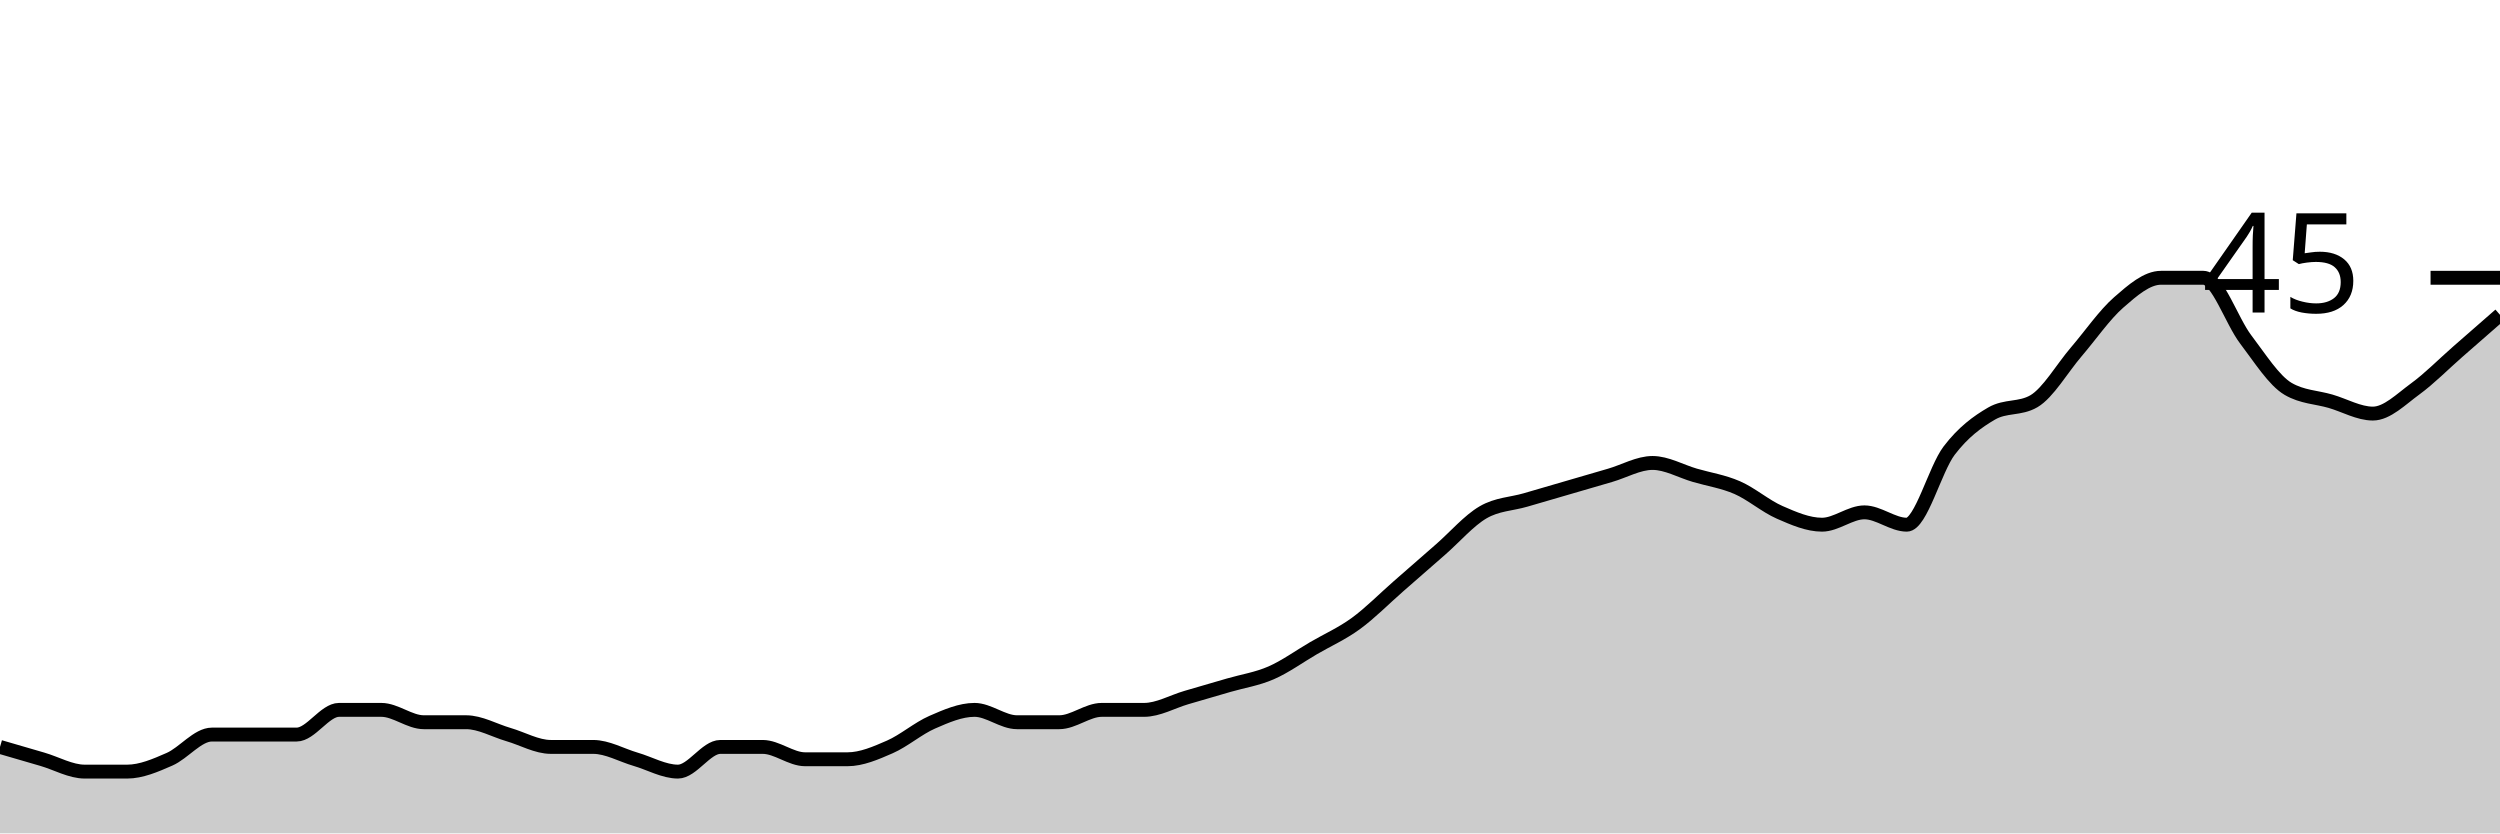
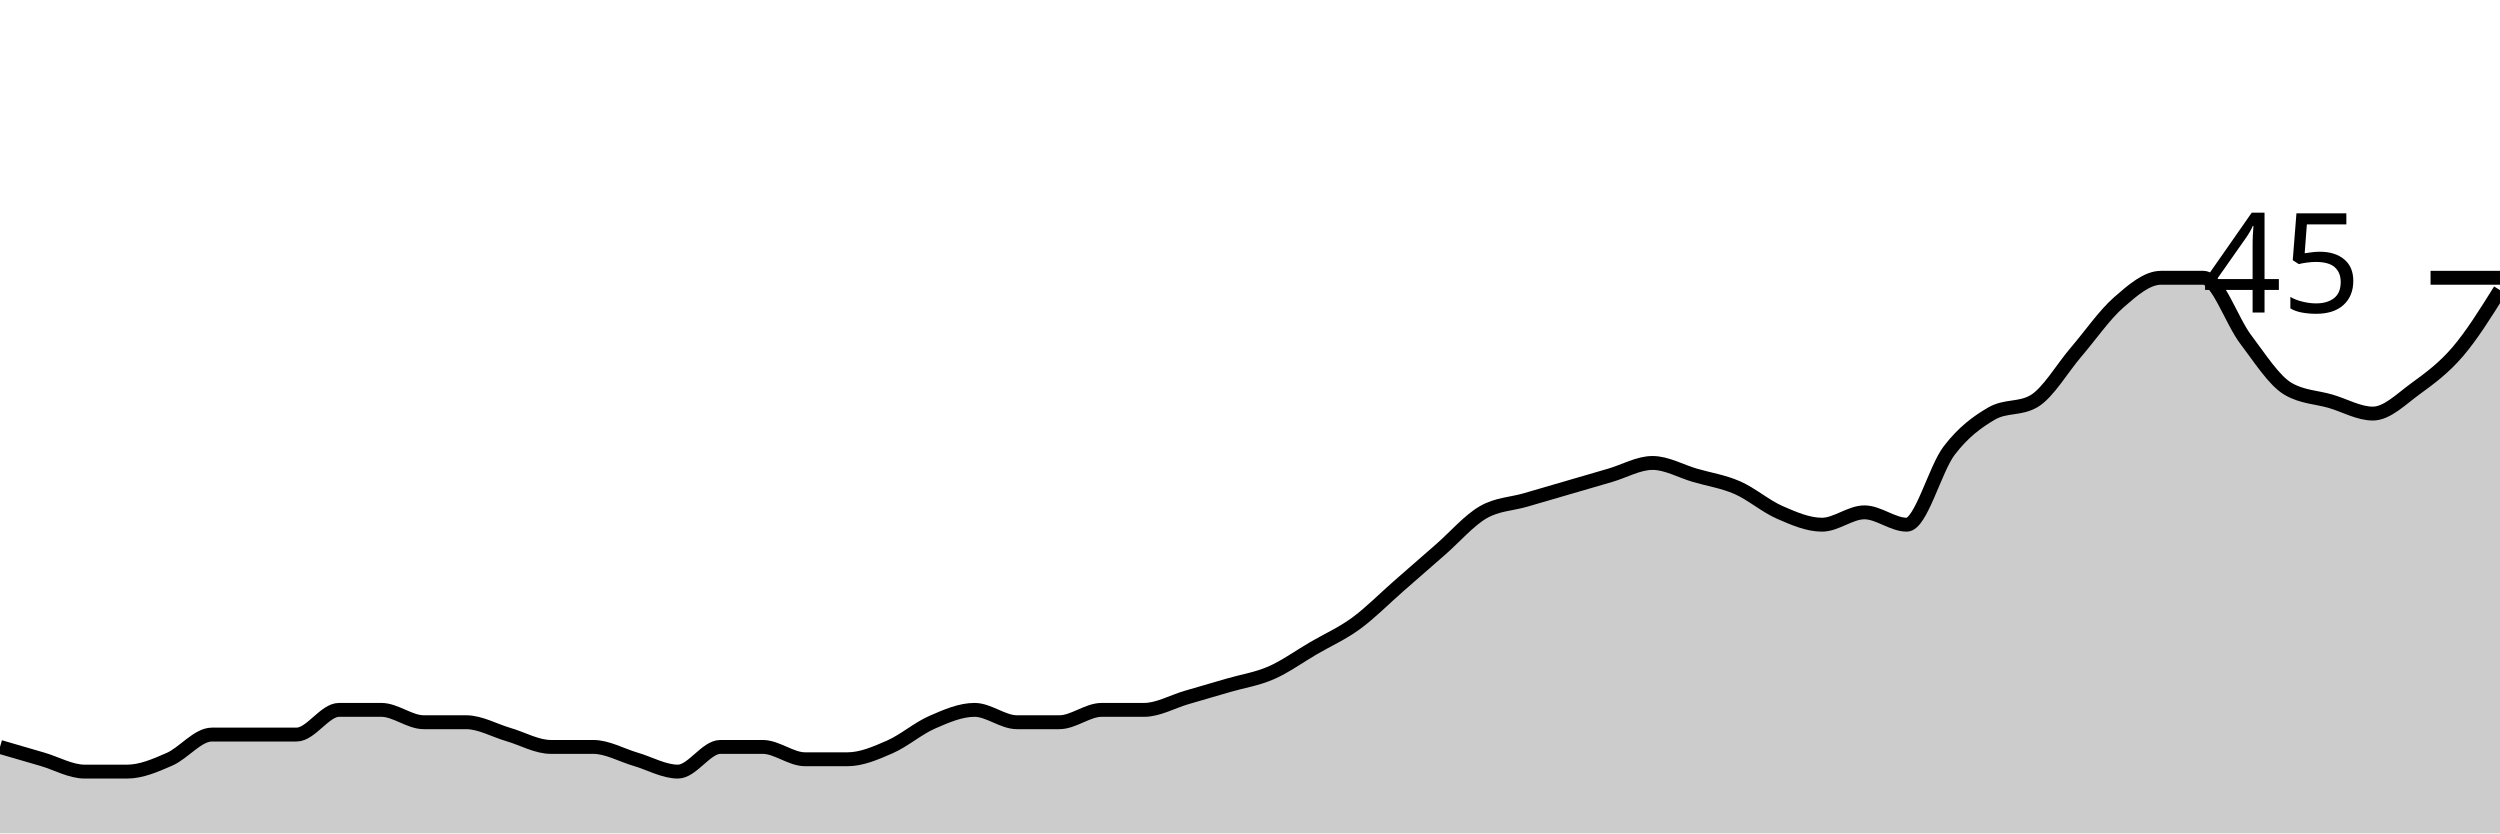
<svg xmlns="http://www.w3.org/2000/svg" viewBox="0 0 180 60">
  <g transform="translate(0,20)">
-     <path class="area" fill="rgba(0, 0, 0, 0.2)" d="M0,33.778C1.017,34.074,2.034,34.37,3.051,34.667C4.068,34.963,5.085,35.556,6.102,35.556C7.119,35.556,8.136,35.556,9.153,35.556C10.169,35.556,11.186,35.111,12.203,34.667C13.22,34.222,14.237,32.889,15.254,32.889C16.271,32.889,17.288,32.889,18.305,32.889C19.322,32.889,20.339,32.889,21.356,32.889C22.373,32.889,23.39,31.111,24.407,31.111C25.424,31.111,26.441,31.111,27.458,31.111C28.475,31.111,29.492,32,30.508,32C31.525,32,32.542,32,33.559,32C34.576,32,35.593,32.593,36.61,32.889C37.627,33.185,38.644,33.778,39.661,33.778C40.678,33.778,41.695,33.778,42.712,33.778C43.729,33.778,44.746,34.37,45.763,34.667C46.78,34.963,47.797,35.556,48.814,35.556C49.831,35.556,50.847,33.778,51.864,33.778C52.881,33.778,53.898,33.778,54.915,33.778C55.932,33.778,56.949,34.667,57.966,34.667C58.983,34.667,60,34.667,61.017,34.667C62.034,34.667,63.051,34.222,64.068,33.778C65.085,33.333,66.102,32.444,67.119,32C68.136,31.556,69.153,31.111,70.169,31.111C71.186,31.111,72.203,32,73.22,32C74.237,32,75.254,32,76.271,32C77.288,32,78.305,31.111,79.322,31.111C80.339,31.111,81.356,31.111,82.373,31.111C83.39,31.111,84.407,30.519,85.424,30.222C86.441,29.926,87.458,29.63,88.475,29.333C89.492,29.037,90.508,28.889,91.525,28.444C92.542,28,93.559,27.259,94.576,26.667C95.593,26.074,96.61,25.63,97.627,24.889C98.644,24.148,99.661,23.111,100.678,22.222C101.695,21.333,102.712,20.444,103.729,19.556C104.746,18.667,105.763,17.481,106.78,16.889C107.797,16.296,108.814,16.296,109.831,16C110.847,15.704,111.864,15.407,112.881,15.111C113.898,14.815,114.915,14.519,115.932,14.222C116.949,13.926,117.966,13.333,118.983,13.333C120,13.333,121.017,13.926,122.034,14.222C123.051,14.519,124.068,14.667,125.085,15.111C126.102,15.556,127.119,16.444,128.136,16.889C129.153,17.333,130.169,17.778,131.186,17.778C132.203,17.778,133.22,16.889,134.237,16.889C135.254,16.889,136.271,17.778,137.288,17.778C138.305,17.778,139.322,13.778,140.339,12.444C141.356,11.111,142.373,10.37,143.39,9.778C144.407,9.185,145.424,9.481,146.441,8.889C147.458,8.296,148.475,6.519,149.492,5.333C150.508,4.148,151.525,2.667,152.542,1.778C153.559,0.889,154.576,0,155.593,0C156.61,0,157.627,0,158.644,0C159.661,0,160.678,3.111,161.695,4.444C162.712,5.778,163.729,7.407,164.746,8C165.763,8.593,166.78,8.593,167.797,8.889C168.814,9.185,169.831,9.778,170.847,9.778C171.864,9.778,172.881,8.741,173.898,8C174.915,7.259,175.932,6.222,176.949,5.333C177.966,4.444,178.983,3.556,180,2.667L180,40C178.983,40,177.966,40,176.949,40C175.932,40,174.915,40,173.898,40C172.881,40,171.864,40,170.847,40C169.831,40,168.814,40,167.797,40C166.78,40,165.763,40,164.746,40C163.729,40,162.712,40,161.695,40C160.678,40,159.661,40,158.644,40C157.627,40,156.61,40,155.593,40C154.576,40,153.559,40,152.542,40C151.525,40,150.508,40,149.492,40C148.475,40,147.458,40,146.441,40C145.424,40,144.407,40,143.39,40C142.373,40,141.356,40,140.339,40C139.322,40,138.305,40,137.288,40C136.271,40,135.254,40,134.237,40C133.22,40,132.203,40,131.186,40C130.169,40,129.153,40,128.136,40C127.119,40,126.102,40,125.085,40C124.068,40,123.051,40,122.034,40C121.017,40,120,40,118.983,40C117.966,40,116.949,40,115.932,40C114.915,40,113.898,40,112.881,40C111.864,40,110.847,40,109.831,40C108.814,40,107.797,40,106.78,40C105.763,40,104.746,40,103.729,40C102.712,40,101.695,40,100.678,40C99.661,40,98.644,40,97.627,40C96.61,40,95.593,40,94.576,40C93.559,40,92.542,40,91.525,40C90.508,40,89.492,40,88.475,40C87.458,40,86.441,40,85.424,40C84.407,40,83.39,40,82.373,40C81.356,40,80.339,40,79.322,40C78.305,40,77.288,40,76.271,40C75.254,40,74.237,40,73.22,40C72.203,40,71.186,40,70.169,40C69.153,40,68.136,40,67.119,40C66.102,40,65.085,40,64.068,40C63.051,40,62.034,40,61.017,40C60,40,58.983,40,57.966,40C56.949,40,55.932,40,54.915,40C53.898,40,52.881,40,51.864,40C50.847,40,49.831,40,48.814,40C47.797,40,46.78,40,45.763,40C44.746,40,43.729,40,42.712,40C41.695,40,40.678,40,39.661,40C38.644,40,37.627,40,36.61,40C35.593,40,34.576,40,33.559,40C32.542,40,31.525,40,30.508,40C29.492,40,28.475,40,27.458,40C26.441,40,25.424,40,24.407,40C23.39,40,22.373,40,21.356,40C20.339,40,19.322,40,18.305,40C17.288,40,16.271,40,15.254,40C14.237,40,13.22,40,12.203,40C11.186,40,10.169,40,9.153,40C8.136,40,7.119,40,6.102,40C5.085,40,4.068,40,3.051,40C2.034,40,1.017,40,0,40Z" />
-     <path class="line" stroke="black" fill="none" d="M0,33.778C1.017,34.074,2.034,34.37,3.051,34.667C4.068,34.963,5.085,35.556,6.102,35.556C7.119,35.556,8.136,35.556,9.153,35.556C10.169,35.556,11.186,35.111,12.203,34.667C13.22,34.222,14.237,32.889,15.254,32.889C16.271,32.889,17.288,32.889,18.305,32.889C19.322,32.889,20.339,32.889,21.356,32.889C22.373,32.889,23.39,31.111,24.407,31.111C25.424,31.111,26.441,31.111,27.458,31.111C28.475,31.111,29.492,32,30.508,32C31.525,32,32.542,32,33.559,32C34.576,32,35.593,32.593,36.61,32.889C37.627,33.185,38.644,33.778,39.661,33.778C40.678,33.778,41.695,33.778,42.712,33.778C43.729,33.778,44.746,34.37,45.763,34.667C46.78,34.963,47.797,35.556,48.814,35.556C49.831,35.556,50.847,33.778,51.864,33.778C52.881,33.778,53.898,33.778,54.915,33.778C55.932,33.778,56.949,34.667,57.966,34.667C58.983,34.667,60,34.667,61.017,34.667C62.034,34.667,63.051,34.222,64.068,33.778C65.085,33.333,66.102,32.444,67.119,32C68.136,31.556,69.153,31.111,70.169,31.111C71.186,31.111,72.203,32,73.22,32C74.237,32,75.254,32,76.271,32C77.288,32,78.305,31.111,79.322,31.111C80.339,31.111,81.356,31.111,82.373,31.111C83.39,31.111,84.407,30.519,85.424,30.222C86.441,29.926,87.458,29.63,88.475,29.333C89.492,29.037,90.508,28.889,91.525,28.444C92.542,28,93.559,27.259,94.576,26.667C95.593,26.074,96.61,25.63,97.627,24.889C98.644,24.148,99.661,23.111,100.678,22.222C101.695,21.333,102.712,20.444,103.729,19.556C104.746,18.667,105.763,17.481,106.78,16.889C107.797,16.296,108.814,16.296,109.831,16C110.847,15.704,111.864,15.407,112.881,15.111C113.898,14.815,114.915,14.519,115.932,14.222C116.949,13.926,117.966,13.333,118.983,13.333C120,13.333,121.017,13.926,122.034,14.222C123.051,14.519,124.068,14.667,125.085,15.111C126.102,15.556,127.119,16.444,128.136,16.889C129.153,17.333,130.169,17.778,131.186,17.778C132.203,17.778,133.22,16.889,134.237,16.889C135.254,16.889,136.271,17.778,137.288,17.778C138.305,17.778,139.322,13.778,140.339,12.444C141.356,11.111,142.373,10.37,143.39,9.778C144.407,9.185,145.424,9.481,146.441,8.889C147.458,8.296,148.475,6.519,149.492,5.333C150.508,4.148,151.525,2.667,152.542,1.778C153.559,0.889,154.576,0,155.593,0C156.61,0,157.627,0,158.644,0C159.661,0,160.678,3.111,161.695,4.444C162.712,5.778,163.729,7.407,164.746,8C165.763,8.593,166.78,8.593,167.797,8.889C168.814,9.185,169.831,9.778,170.847,9.778C171.864,9.778,172.881,8.741,173.898,8C174.915,7.259,175.932,6.222,176.949,5.333C177.966,4.444,178.983,3.556,180,2.667" />
+     <path class="area" fill="rgba(0, 0, 0, 0.2)" d="M0,33.778C1.017,34.074,2.034,34.37,3.051,34.667C4.068,34.963,5.085,35.556,6.102,35.556C7.119,35.556,8.136,35.556,9.153,35.556C10.169,35.556,11.186,35.111,12.203,34.667C13.22,34.222,14.237,32.889,15.254,32.889C16.271,32.889,17.288,32.889,18.305,32.889C19.322,32.889,20.339,32.889,21.356,32.889C22.373,32.889,23.39,31.111,24.407,31.111C25.424,31.111,26.441,31.111,27.458,31.111C28.475,31.111,29.492,32,30.508,32C31.525,32,32.542,32,33.559,32C34.576,32,35.593,32.593,36.61,32.889C37.627,33.185,38.644,33.778,39.661,33.778C40.678,33.778,41.695,33.778,42.712,33.778C43.729,33.778,44.746,34.37,45.763,34.667C46.78,34.963,47.797,35.556,48.814,35.556C49.831,35.556,50.847,33.778,51.864,33.778C52.881,33.778,53.898,33.778,54.915,33.778C55.932,33.778,56.949,34.667,57.966,34.667C58.983,34.667,60,34.667,61.017,34.667C62.034,34.667,63.051,34.222,64.068,33.778C65.085,33.333,66.102,32.444,67.119,32C68.136,31.556,69.153,31.111,70.169,31.111C71.186,31.111,72.203,32,73.22,32C74.237,32,75.254,32,76.271,32C77.288,32,78.305,31.111,79.322,31.111C80.339,31.111,81.356,31.111,82.373,31.111C83.39,31.111,84.407,30.519,85.424,30.222C86.441,29.926,87.458,29.63,88.475,29.333C89.492,29.037,90.508,28.889,91.525,28.444C92.542,28,93.559,27.259,94.576,26.667C95.593,26.074,96.61,25.63,97.627,24.889C98.644,24.148,99.661,23.111,100.678,22.222C101.695,21.333,102.712,20.444,103.729,19.556C104.746,18.667,105.763,17.481,106.78,16.889C107.797,16.296,108.814,16.296,109.831,16C110.847,15.704,111.864,15.407,112.881,15.111C113.898,14.815,114.915,14.519,115.932,14.222C116.949,13.926,117.966,13.333,118.983,13.333C120,13.333,121.017,13.926,122.034,14.222C123.051,14.519,124.068,14.667,125.085,15.111C126.102,15.556,127.119,16.444,128.136,16.889C129.153,17.333,130.169,17.778,131.186,17.778C132.203,17.778,133.22,16.889,134.237,16.889C135.254,16.889,136.271,17.778,137.288,17.778C138.305,17.778,139.322,13.778,140.339,12.444C141.356,11.111,142.373,10.37,143.39,9.778C144.407,9.185,145.424,9.481,146.441,8.889C147.458,8.296,148.475,6.519,149.492,5.333C150.508,4.148,151.525,2.667,152.542,1.778C153.559,0.889,154.576,0,155.593,0C156.61,0,157.627,0,158.644,0C159.661,0,160.678,3.111,161.695,4.444C162.712,5.778,163.729,7.407,164.746,8C165.763,8.593,166.78,8.593,167.797,8.889C168.814,9.185,169.831,9.778,170.847,9.778C171.864,9.778,172.881,8.741,173.898,8C174.915,7.259,175.932,6.519,176.949,5.333C177.966,4.148,178.983,2.519,180,0.889L180,40C178.983,40,177.966,40,176.949,40C175.932,40,174.915,40,173.898,40C172.881,40,171.864,40,170.847,40C169.831,40,168.814,40,167.797,40C166.78,40,165.763,40,164.746,40C163.729,40,162.712,40,161.695,40C160.678,40,159.661,40,158.644,40C157.627,40,156.61,40,155.593,40C154.576,40,153.559,40,152.542,40C151.525,40,150.508,40,149.492,40C148.475,40,147.458,40,146.441,40C145.424,40,144.407,40,143.39,40C142.373,40,141.356,40,140.339,40C139.322,40,138.305,40,137.288,40C136.271,40,135.254,40,134.237,40C133.22,40,132.203,40,131.186,40C130.169,40,129.153,40,128.136,40C127.119,40,126.102,40,125.085,40C124.068,40,123.051,40,122.034,40C121.017,40,120,40,118.983,40C117.966,40,116.949,40,115.932,40C114.915,40,113.898,40,112.881,40C111.864,40,110.847,40,109.831,40C108.814,40,107.797,40,106.78,40C105.763,40,104.746,40,103.729,40C102.712,40,101.695,40,100.678,40C99.661,40,98.644,40,97.627,40C96.61,40,95.593,40,94.576,40C93.559,40,92.542,40,91.525,40C90.508,40,89.492,40,88.475,40C87.458,40,86.441,40,85.424,40C84.407,40,83.39,40,82.373,40C81.356,40,80.339,40,79.322,40C78.305,40,77.288,40,76.271,40C75.254,40,74.237,40,73.22,40C72.203,40,71.186,40,70.169,40C69.153,40,68.136,40,67.119,40C66.102,40,65.085,40,64.068,40C63.051,40,62.034,40,61.017,40C60,40,58.983,40,57.966,40C56.949,40,55.932,40,54.915,40C53.898,40,52.881,40,51.864,40C50.847,40,49.831,40,48.814,40C47.797,40,46.78,40,45.763,40C44.746,40,43.729,40,42.712,40C41.695,40,40.678,40,39.661,40C38.644,40,37.627,40,36.61,40C35.593,40,34.576,40,33.559,40C32.542,40,31.525,40,30.508,40C29.492,40,28.475,40,27.458,40C26.441,40,25.424,40,24.407,40C23.39,40,22.373,40,21.356,40C20.339,40,19.322,40,18.305,40C17.288,40,16.271,40,15.254,40C14.237,40,13.22,40,12.203,40C11.186,40,10.169,40,9.153,40C8.136,40,7.119,40,6.102,40C5.085,40,4.068,40,3.051,40C2.034,40,1.017,40,0,40Z" />
+     <path class="line" stroke="black" fill="none" d="M0,33.778C1.017,34.074,2.034,34.37,3.051,34.667C4.068,34.963,5.085,35.556,6.102,35.556C7.119,35.556,8.136,35.556,9.153,35.556C10.169,35.556,11.186,35.111,12.203,34.667C13.22,34.222,14.237,32.889,15.254,32.889C16.271,32.889,17.288,32.889,18.305,32.889C19.322,32.889,20.339,32.889,21.356,32.889C22.373,32.889,23.39,31.111,24.407,31.111C25.424,31.111,26.441,31.111,27.458,31.111C28.475,31.111,29.492,32,30.508,32C31.525,32,32.542,32,33.559,32C34.576,32,35.593,32.593,36.61,32.889C37.627,33.185,38.644,33.778,39.661,33.778C40.678,33.778,41.695,33.778,42.712,33.778C43.729,33.778,44.746,34.37,45.763,34.667C46.78,34.963,47.797,35.556,48.814,35.556C49.831,35.556,50.847,33.778,51.864,33.778C52.881,33.778,53.898,33.778,54.915,33.778C55.932,33.778,56.949,34.667,57.966,34.667C58.983,34.667,60,34.667,61.017,34.667C62.034,34.667,63.051,34.222,64.068,33.778C65.085,33.333,66.102,32.444,67.119,32C68.136,31.556,69.153,31.111,70.169,31.111C71.186,31.111,72.203,32,73.22,32C74.237,32,75.254,32,76.271,32C77.288,32,78.305,31.111,79.322,31.111C80.339,31.111,81.356,31.111,82.373,31.111C83.39,31.111,84.407,30.519,85.424,30.222C86.441,29.926,87.458,29.63,88.475,29.333C89.492,29.037,90.508,28.889,91.525,28.444C92.542,28,93.559,27.259,94.576,26.667C95.593,26.074,96.61,25.63,97.627,24.889C98.644,24.148,99.661,23.111,100.678,22.222C101.695,21.333,102.712,20.444,103.729,19.556C104.746,18.667,105.763,17.481,106.78,16.889C107.797,16.296,108.814,16.296,109.831,16C110.847,15.704,111.864,15.407,112.881,15.111C113.898,14.815,114.915,14.519,115.932,14.222C116.949,13.926,117.966,13.333,118.983,13.333C120,13.333,121.017,13.926,122.034,14.222C123.051,14.519,124.068,14.667,125.085,15.111C126.102,15.556,127.119,16.444,128.136,16.889C129.153,17.333,130.169,17.778,131.186,17.778C132.203,17.778,133.22,16.889,134.237,16.889C135.254,16.889,136.271,17.778,137.288,17.778C138.305,17.778,139.322,13.778,140.339,12.444C141.356,11.111,142.373,10.37,143.39,9.778C144.407,9.185,145.424,9.481,146.441,8.889C147.458,8.296,148.475,6.519,149.492,5.333C150.508,4.148,151.525,2.667,152.542,1.778C153.559,0.889,154.576,0,155.593,0C156.61,0,157.627,0,158.644,0C159.661,0,160.678,3.111,161.695,4.444C162.712,5.778,163.729,7.407,164.746,8C165.763,8.593,166.78,8.593,167.797,8.889C168.814,9.185,169.831,9.778,170.847,9.778C171.864,9.778,172.881,8.741,173.898,8C174.915,7.259,175.932,6.519,176.949,5.333C177.966,4.148,178.983,2.519,180,0.889" />
    <path class="axis-ceiling" stroke-width="1" stroke="black" fill="none" d="M175,0L180,0" />
    <text class="axis-ceiling-label" font-family="sans-serif" text-anchor="end" font-size="10px" x="170" y="2.5">45</text>
  </g>
</svg>
